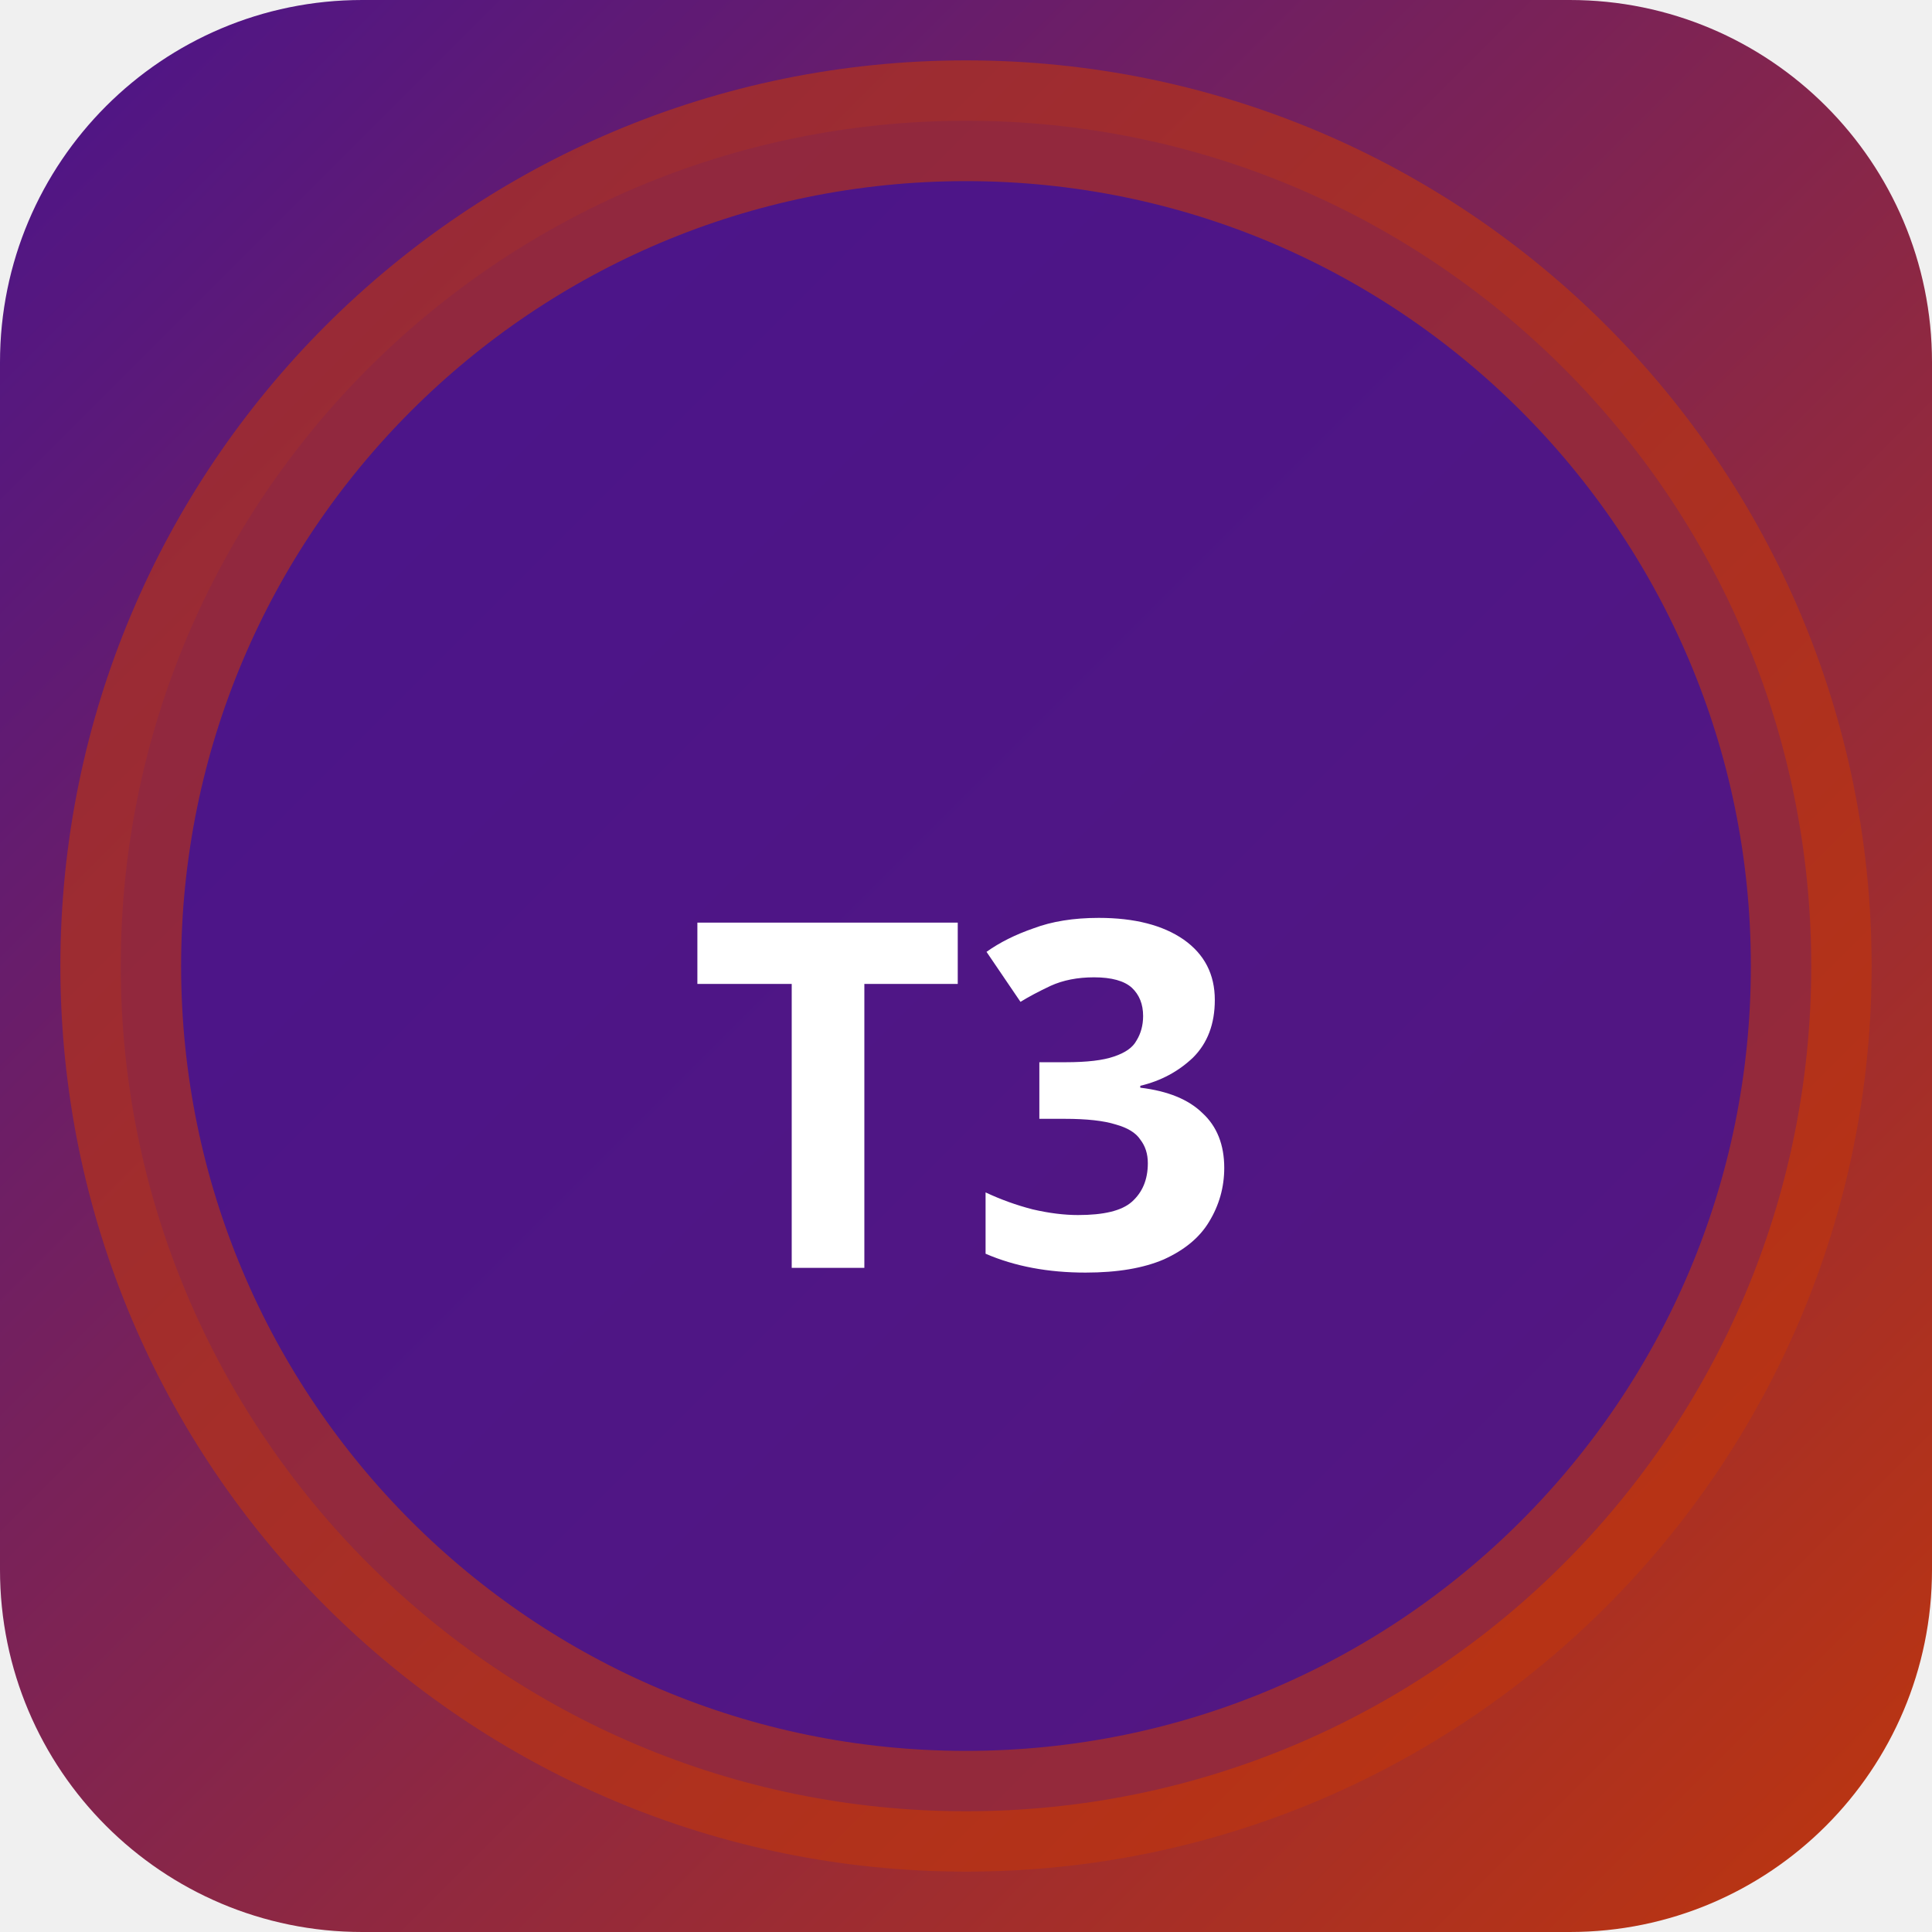
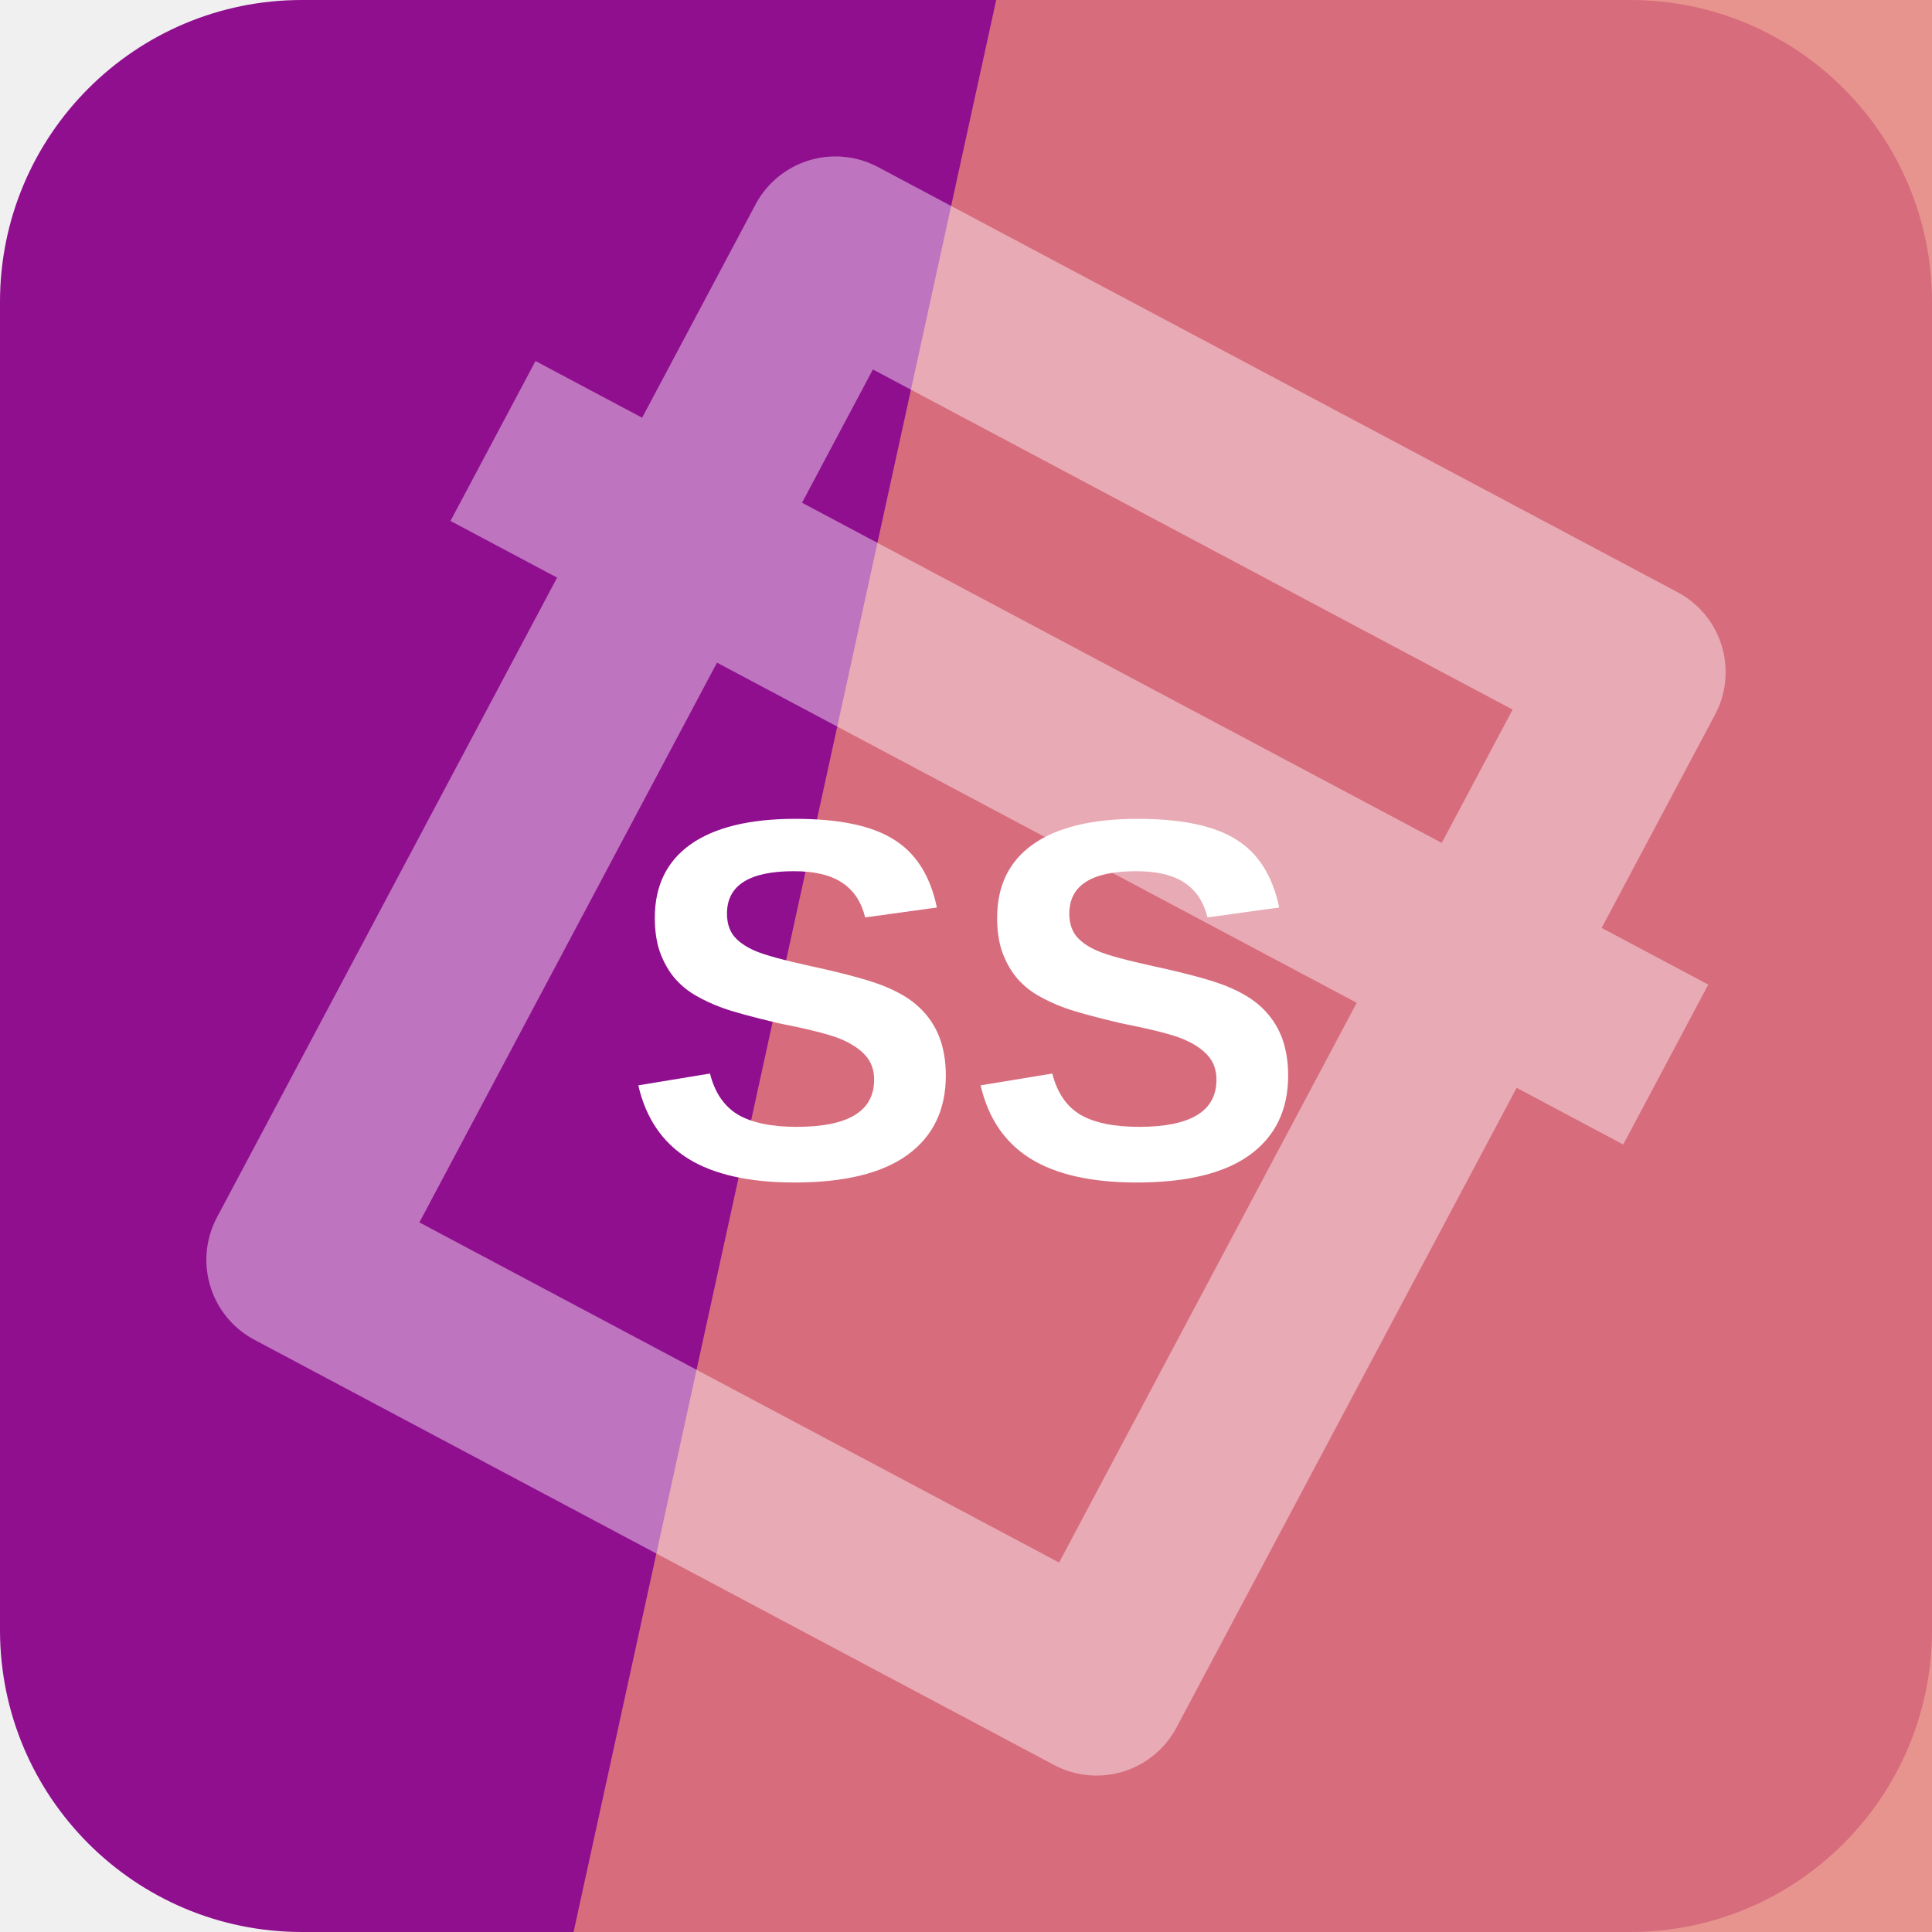
- <svg xmlns="http://www.w3.org/2000/svg" width="32" height="32" viewBox="0 0 32 32">
-   <defs>
-     <linearGradient id="bgt3b0" x1="0" y1="0" x2="1" y2="1">
-       <stop offset="0%" stop-color="#4a148c" />
-       <stop offset="100%" stop-color="#bf360c" />
-     </linearGradient>
-   </defs>
-   <rect width="32" height="32" rx="6" fill="url(#bgt3b0)" />
-   <circle cx="16" cy="16" r="14" fill="rgba(74,20,140,0.9)" stroke="rgba(191,54,12,0.6)" stroke-width="2" />
-   <text x="16" y="21" text-anchor="middle" fill="#fff" font-size="8" font-weight="700" font-family="system-ui">T3</text>
+ <svg xmlns="http://www.w3.org/2000/svg" width="64" height="64" viewBox="0 0 64 64" role="img">
+   <rect width="64" height="64" rx="10" fill="hsl(300 81% 31%)" />
+   <path d="M33 0h31v64H19Z" fill="hsl(4 70% 69%)" opacity="0.82" />
+   <g transform="rotate(28 32 32)" opacity="0.42">
+     <path d="M17 13h30v38H17zM10 24h44" fill="none" stroke="#ffffff" stroke-width="6" stroke-linejoin="round" />
+   </g>
+   <text x="32" y="39" text-anchor="middle" fill="#ffffff" font-family="Arial,Helvetica,sans-serif" font-size="17" font-weight="700" letter-spacing="0">SS</text>
</svg>
